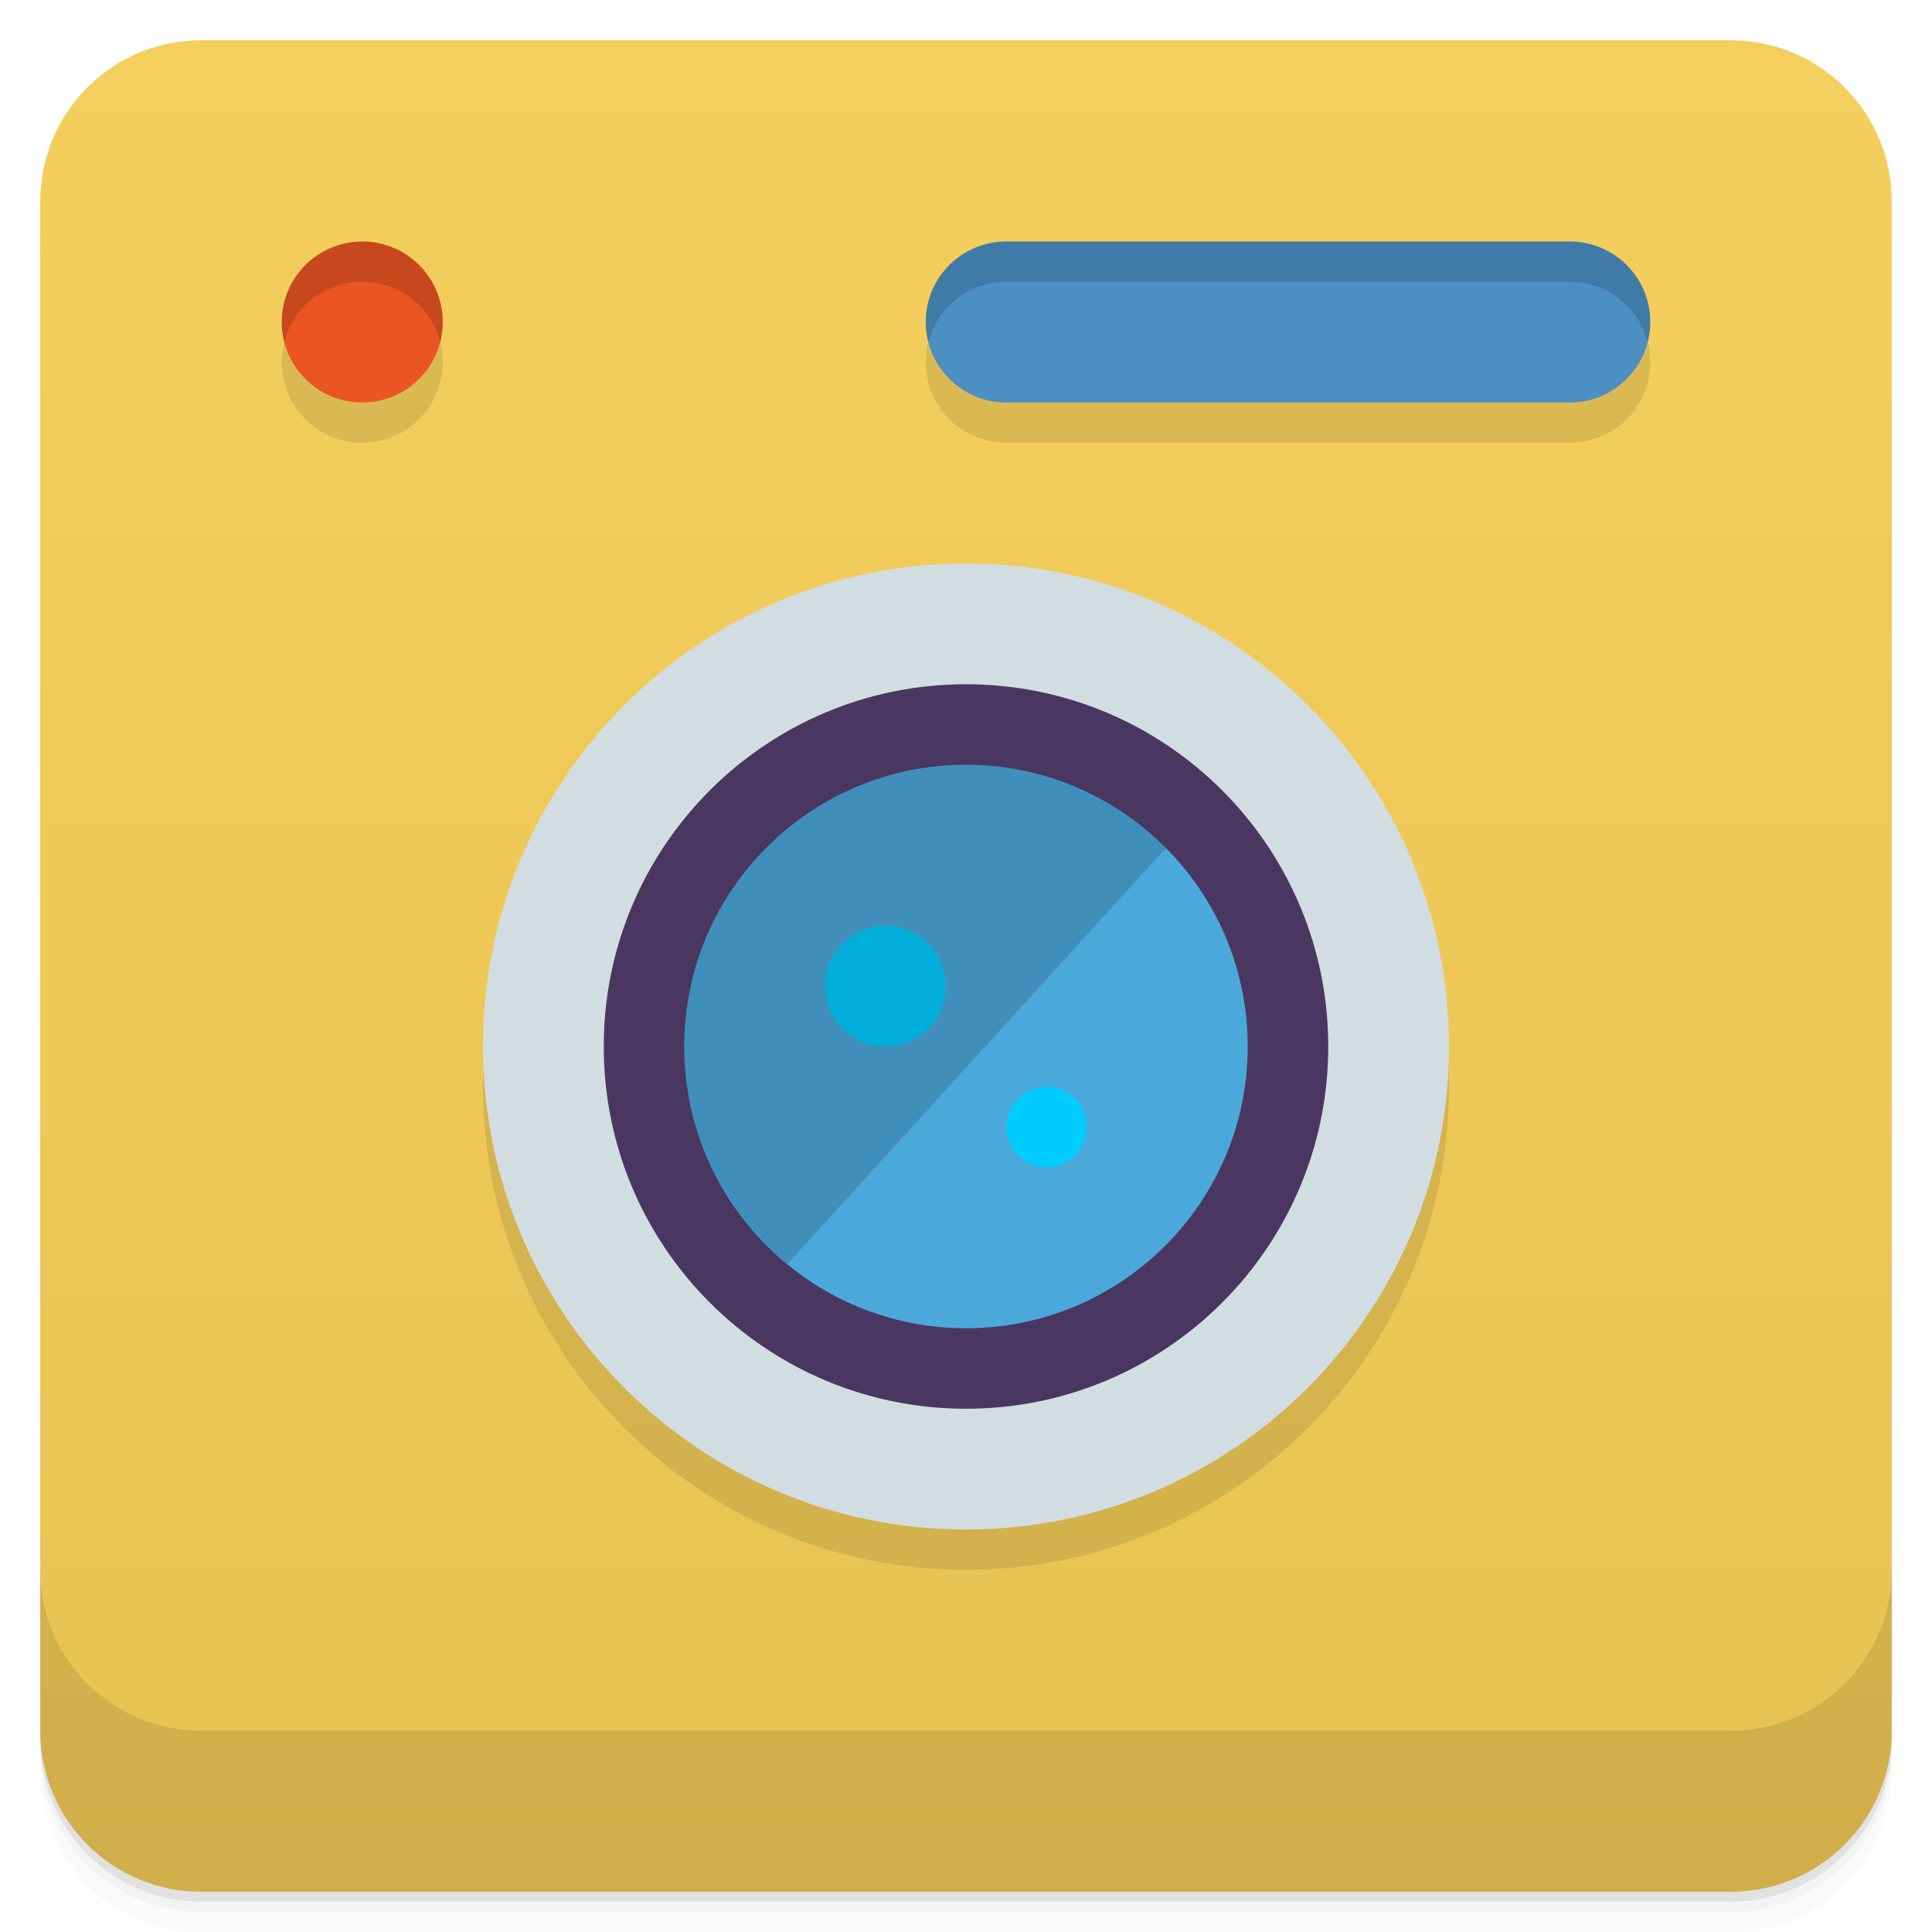
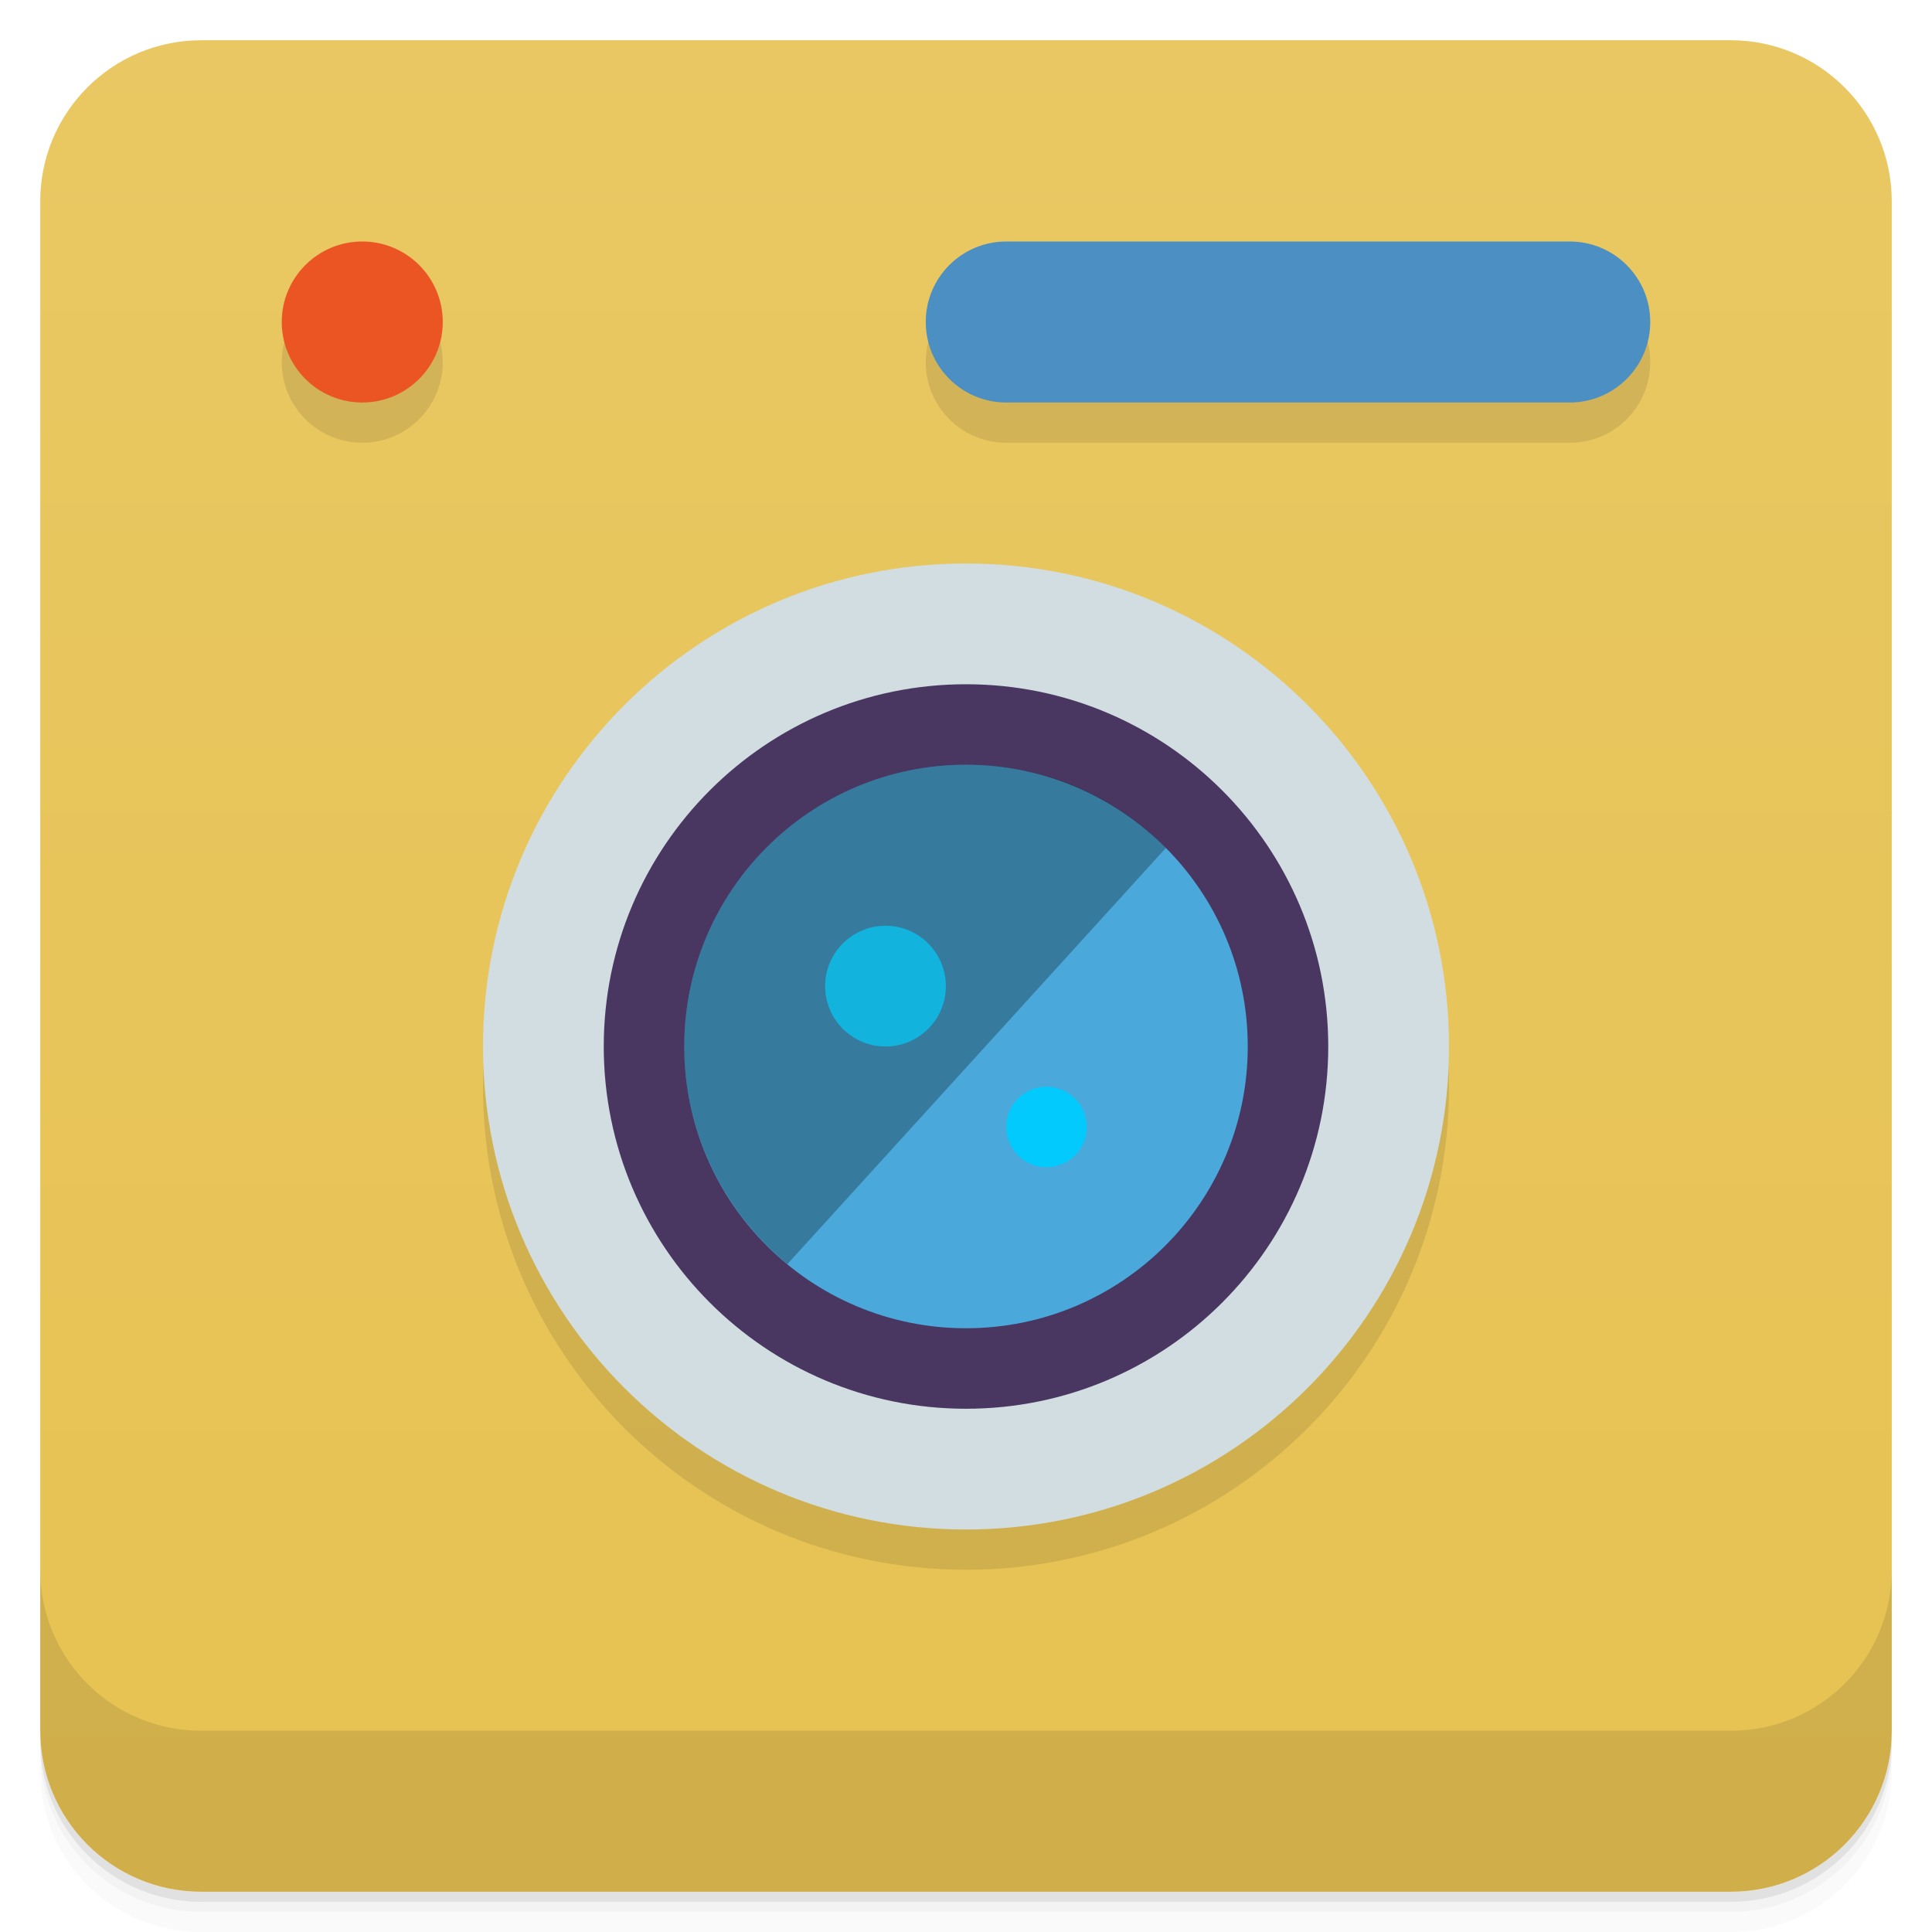
- <svg xmlns="http://www.w3.org/2000/svg" xmlns:xlink="http://www.w3.org/1999/xlink" width="48" height="48" id="svg2" version="1.1">
-   <defs id="defs4">
-     <linearGradient id="linearGradient4069">
-       <stop style="stop-color:#e7c252;stop-opacity:1;" offset="0" id="stop4071" />
-       <stop style="stop-color:#f5cf5d;stop-opacity:1;" offset="1" id="stop4073" />
+ <svg xmlns="http://www.w3.org/2000/svg" version="1.1" viewBox="0 0 48 48">
+   <defs>
+     <linearGradient id="bg" x2="0" y1="1" y2="47" gradientUnits="userSpaceOnUse">
+       <stop style="stop-color:#e9c863" offset="0" />
+       <stop style="stop-color:#e7c252" offset="1" />
    </linearGradient>
-     <linearGradient y2="1" x2="0" y1="47" gradientTransform="translate(-46,-1052.364)" gradientUnits="userSpaceOnUse" id="1" xlink:href="#0" />
-     <linearGradient id="0">
-       <stop id="stop3004" stop-opacity="0" />
-       <stop id="stop3006" offset="1" />
-     </linearGradient>
-     <linearGradient gradientUnits="userSpaceOnUse" x2="0" y2="40" y1="280" xlink:href="#2" id="3" gradientTransform="matrix(.175 0 0 .175 302.8 216)" />
-     <linearGradient id="2">
-       <stop id="stop73" stop-color="#151515" />
-       <stop id="stop75" stop-color="#222" offset="1" />
-     </linearGradient>
-     <linearGradient gradientUnits="userSpaceOnUse" x2="0" y2="90" y1="230" xlink:href="#2" id="1-9" gradientTransform="matrix(.375 0 0 .375 298 16)" />
-     <linearGradient gradientUnits="userSpaceOnUse" x2="0" y2="90" y1="230" xlink:href="#2" id="0-3" gradientTransform="matrix(.25 0 0 .25 300 132)" />
-     <clipPath id="clipPath66">
-       <rect id="rect68" color="#bebebe" height="20" rx="4" y="78" x="434" width="20" />
-     </clipPath>
-     <clipPath id="clipPath62">
-       <rect id="rect64" color="#bebebe" height="22" rx="4" y="77" x="433" width="22" />
-     </clipPath>
-     <clipPath id="clipPath58">
-       <rect id="rect60" color="#bebebe" height="22" rx="5" y="77" x="433" width="22" />
-     </clipPath>
-     <clipPath id="clipPath54">
-       <rect id="rect56" color="#bebebe" height="30" rx="6" y="29" x="433" width="30" />
-     </clipPath>
-     <clipPath id="clipPath50">
-       <rect style="fill:url(#0-3)" id="rect52" color="#bebebe" fill="url(#0)" transform="matrix(0 -1 1 0 0 0)" height="60" rx="12.5" y="142" x="306" width="60" />
-     </clipPath>
-     <clipPath id="clipPath46">
-       <rect style="fill:url(#1-9)" id="rect48" color="#bebebe" fill="url(#1)" height="90" rx="18.75" y="31" x="307" width="90" />
-     </clipPath>
-     <clipPath id="clipPath42">
-       <rect id="rect44" color="#bebebe" fill="#6d6d6d" opacity="0.2" height="30" rx="4" y="29" x="433" width="30" />
-     </clipPath>
-     <clipPath id="clipPath38">
-       <rect id="rect40" color="#bebebe" fill="#6d6d6d" opacity="0.2" height="22" rx="3" y="77" x="433" width="22" />
-     </clipPath>
-     <clipPath id="clipPath34">
-       <path id="path36" d="m 144,70 c -49.706,0 -90,40.294 -90,90 0,49.706 40.294,90 90,90 49.706,0 90,-40.294 90,-90 0,-49.706 -40.294,-90 -90,-90 z m 0,32.188 c 32.033,0 58,25.967 58,58 0,32.033 -25.967,58 -58,58 -32.033,0 -58,-25.967 -58,-58 0,-32.033 25.967,-58 58,-58 z" />
-     </clipPath>
-     <clipPath id="clipPath30">
-       <rect id="rect32" color="#bebebe" height="16" rx="3" y="116" x="432" width="16" />
-     </clipPath>
-     <clipPath id="clipPath26">
-       <path id="path28" d="m 145,215 c 33.137,0 60,-26.863 60,-60 0,-33.137 -26.863,-60 -60,-60 -33.137,0 -60,26.863 -60,60 0,12.507 3.829,24.106 10.375,33.719 L 89,211 111.281,204.625 C 120.894,211.172 132.493,215 145,215 z" />
-     </clipPath>
-     <clipPath id="clipPath22">
-       <path id="path24" d="m 152,204 a 8,8 0 1 1 -16,0 8,8 0 1 1 16,0 z" />
-     </clipPath>
-     <clipPath id="clipPath18">
-       <path id="path20" d="m 98.031,23.191 c -41.492,1.052 -74.844,35.068 -74.844,76.812 0,42.407 34.406,76.812 76.812,76.812 42.407,0 76.812,-34.406 76.812,-76.812 0,-42.407 -34.406,-76.812 -76.812,-76.812 -0.663,0 -1.31,-0.017 -1.969,0 z M 100,50.66 c 27.245,0 49.344,22.099 49.344,49.344 -1e-5,27.245 -22.099,49.344 -49.344,49.344 -27.245,-1e-5 -49.344,-22.099 -49.344,-49.344 0,-27.245 22.099,-49.344 49.344,-49.344 z" />
-     </clipPath>
-     <clipPath id="clipPath14">
-       <rect id="rect16" color="#bebebe" fill="#6d6d6d" opacity="0.2" height="16" rx="2" y="116" x="432" width="16" />
-     </clipPath>
-     <clipPath id="clipPath10">
-       <rect id="rect12" color="#bebebe" fill="#986767" height="240" rx="50" y="36" x="24" width="240" />
-     </clipPath>
-     <clipPath id="clipPath6">
-       <rect id="rect8" color="#bebebe" fill="url(#3)" transform="rotate(90)" height="42" rx="9" y="223" x="307" width="42" />
-     </clipPath>
-     <linearGradient xlink:href="#linearGradient3672" id="linearGradient4109" gradientUnits="userSpaceOnUse" x1="71.656" y1="62.66" x2="87.062" y2="62.66" />
-     <linearGradient id="linearGradient3672">
-       <stop id="stop3674" style="stop-color:#ffffff;stop-opacity:0" offset="0" />
-       <stop id="stop3676" style="stop-color:#ffffff;stop-opacity:0" offset="0.3" />
-       <stop id="stop3678" style="stop-color:#ffffff;stop-opacity:0.612" offset="0.5" />
-       <stop id="stop3680" style="stop-color:#ffffff;stop-opacity:0" offset="0.753" />
-       <stop id="stop3682" style="stop-color:#ffffff;stop-opacity:0" offset="1" />
-     </linearGradient>
-     <linearGradient id="linearGradient3216">
-       <stop id="stop3218" offset="0" style="stop-color:#6b6b6b;stop-opacity:1;" />
-       <stop id="stop3220" offset="1" style="stop-color:#000000;stop-opacity:1;" />
-     </linearGradient>
-     <linearGradient id="linearGradient10287">
-       <stop id="stop10289" offset="0" style="stop-color:#e1e0e0;stop-opacity:1;" />
-       <stop style="stop-color:#3d3d3d;stop-opacity:1;" offset="0.5" id="stop4127" />
-       <stop id="stop10291" offset="1" style="stop-color:#828282;stop-opacity:1;" />
-     </linearGradient>
-     <linearGradient id="linearGradient10279">
-       <stop id="stop10281" offset="0" style="stop-color:#19140c;stop-opacity:1;" />
-       <stop style="stop-color:#795d3b;stop-opacity:1;" offset="0.5" id="stop4148" />
-       <stop id="stop10283" offset="1" style="stop-color:#9c794c;stop-opacity:1;" />
-     </linearGradient>
-     <linearGradient xlink:href="#linearGradient4990" id="linearGradient4092" gradientUnits="userSpaceOnUse" gradientTransform="matrix(0.1338217,-0.05496597,0.0513395,0.1432744,12.59329,0.203942)" x1="202.592" y1="424.376" x2="188.042" y2="371.451" />
-     <linearGradient id="linearGradient4990">
-       <stop style="stop-color:#808080;stop-opacity:1;" offset="0" id="stop4992" />
-       <stop style="stop-color:#000000;stop-opacity:0;" offset="1" id="stop4994" />
-     </linearGradient>
-     <linearGradient id="linearGradient4121">
-       <stop style="stop-color:#2a2115;stop-opacity:1;" offset="0" id="stop4123" />
-       <stop style="stop-color:#653c2e;stop-opacity:1;" offset="1" id="stop4125" />
-     </linearGradient>
-     <linearGradient id="linearGradient3387">
-       <stop id="stop3389" offset="0" style="stop-color:#6b6b6b;stop-opacity:1;" />
-       <stop id="stop3391" offset="1" style="stop-color:#000000;stop-opacity:1;" />
-     </linearGradient>
-     <linearGradient id="linearGradient3394">
-       <stop id="stop3396" offset="0" style="stop-color:#6b6b6b;stop-opacity:1;" />
-       <stop id="stop3398" offset="1" style="stop-color:#000000;stop-opacity:1;" />
-     </linearGradient>
-     <linearGradient id="linearGradient3200">
-       <stop id="stop3202" offset="0" style="stop-color:#fefefe;stop-opacity:1;" />
-       <stop id="stop3204" offset="1" style="stop-color:#e2e2e2;stop-opacity:1;" />
-     </linearGradient>
-     <linearGradient id="linearGradient3407">
-       <stop id="stop3409" offset="0" style="stop-color:#fefefe;stop-opacity:1;" />
-       <stop id="stop3411" offset="1" style="stop-color:#e2e2e2;stop-opacity:1;" />
-     </linearGradient>
-     <linearGradient id="linearGradient3418">
-       <stop id="stop3420" offset="0" style="stop-color:#6b6b6b;stop-opacity:1;" />
-       <stop id="stop3422" offset="1" style="stop-color:#000000;stop-opacity:1;" />
-     </linearGradient>
-     <linearGradient xlink:href="#linearGradient3176" id="linearGradient4107" gradientUnits="userSpaceOnUse" gradientTransform="matrix(0.1703631,0,0,0.1703631,-15.61728,-18.0859)" x1="325.537" y1="295.213" x2="441.542" y2="414.019" />
-     <linearGradient id="linearGradient3176">
-       <stop id="stop3178" offset="0" style="stop-color:#a77341;stop-opacity:1;" />
-       <stop id="stop3180" offset="1" style="stop-color:#3d3024;stop-opacity:1;" />
-     </linearGradient>
-     <linearGradient xlink:href="#linearGradient4069" id="linearGradient4075" x1="24" y1="1051.36" x2="24" y2="1005.36" gradientUnits="userSpaceOnUse" />
  </defs>
-   <g id="layer3">
-     <g transform="translate(0,-1004.362)" id="g3804">
-       <path id="path3806" d="m 5,1006.362 c -2.216,0 -4,1.784 -4,4 l 0,37.25 c 0,2.216 1.784,4 4,4 l 38,0 c 2.216,0 4,-1.784 4,-4 l 0,-37.25 c 0,-2.216 -1.784,-4 -4,-4 l -38,0 z m -4,41.5 0,0.5 c 0,2.216 1.784,4 4,4 l 38,0 c 2.216,0 4,-1.784 4,-4 l 0,-0.5 c 0,2.216 -1.784,4 -4,4 l -38,0 c -2.216,0 -4,-1.784 -4,-4 z" style="opacity:0.02" />
-       <path id="path3808" d="m 1,1047.612 0,0.25 c 0,2.216 1.784,4 4,4 l 38,0 c 2.216,0 4,-1.784 4,-4 l 0,-0.25 c 0,2.216 -1.784,4 -4,4 l -38,0 c -2.216,0 -4,-1.784 -4,-4 z" style="opacity:0.05" />
-       <rect id="rect3810" rx="4" y="1005.61" x="1" height="46" width="46" style="opacity:0.1" />
-     </g>
-   </g>
-   <g id="layer1" transform="translate(0,-1004.362)">
-     <g id="g2987" transform="translate(0,0.00221465)" style="fill:url(#linearGradient4075);fill-opacity:1">
-       <rect id="rect2989" width="46" height="46" x="1" y="1005.36" rx="4" style="fill:url(#linearGradient4075);fill-opacity:1" />
-     </g>
-     <g id="g3790">
-       <path id="path3792" d="m 1,1043.362 0,4 c 0,2.216 1.784,4 4,4 l 38,0 c 2.216,0 4,-1.784 4,-4 l 0,-4 c 0,2.216 -1.784,4 -4,4 l -38,0 c -2.216,0 -4,-1.784 -4,-4 z" style="opacity:0.1" />
-     </g>
-   </g>
-   <g id="layer2">
-     <path transform="matrix(1,0,0,1.043478,-1,0.3913029)" d="m 37,25.5 a 12,11.5 0 1 1 -24,0 12,11.5 0 1 1 24,0 z" id="path3944" style="opacity:0.1;fill:#000000;fill-opacity:1;stroke:none" />
-     <rect ry="2" rx="2" y="7" x="23" height="4" width="18" id="rect3946" style="opacity:0.1;fill:#000000;fill-opacity:1;stroke:none" />
-     <path d="M 11,9 A 2,2 0 1 1 7,9 2,2 0 1 1 11,9 z" id="path3948" style="opacity:0.1;fill:#000000;fill-opacity:1;stroke:none" />
-     <path style="fill:#eb5523;fill-opacity:1;stroke:none" id="path3126" d="M 11,9 A 2,2 0 1 1 7,9 2,2 0 1 1 11,9 z" transform="translate(0,-1)" />
-     <rect style="fill:#4b8fc3;fill-opacity:1;stroke:none" id="rect3896" width="18" height="4" x="23" y="6" rx="2" ry="2" />
-     <path style="fill:#d2dde1;fill-opacity:1;stroke:none" id="path3898" d="m 37,25.5 a 12,11.5 0 1 1 -24,0 12,11.5 0 1 1 24,0 z" transform="matrix(1,0,0,1.043478,-1,-0.6086971)" />
-     <path transform="matrix(0.75,0,0,0.7826087,5.25,6.043476)" d="m 37,25.5 a 12,11.5 0 1 1 -24,0 12,11.5 0 1 1 24,0 z" id="path3919" style="fill:#493762;fill-opacity:1;stroke:none" />
-     <path style="fill:#4ba8db;fill-opacity:1;stroke:none" id="path3921" d="m 37,25.5 a 12,11.5 0 1 1 -24,0 12,11.5 0 1 1 24,0 z" transform="matrix(0.5833333,0,0,0.6086957,9.416667,10.47826)" />
-     <path style="fill:#00ccff;fill-opacity:1;stroke:none" id="path3930" d="m 22,24.5 a 1,1.5 0 1 1 -2,0 1,1.5 0 1 1 2,0 z" transform="matrix(1.5,0,0,1,-9.5,0)" />
-     <path transform="matrix(1,0,0,0.6666667,5,11.66667)" d="m 22,24.5 a 1,1.5 0 1 1 -2,0 1,1.5 0 1 1 2,0 z" id="path3932" style="fill:#00ccff;fill-opacity:1;stroke:none" />
-     <path style="opacity:0.15;fill:#000000;fill-opacity:1;stroke:none" d="m 24,19 c -3.866,0 -7,3.134 -7,7 0,2.175 1.007,4.122 2.562,5.406 L 28.969,21.065 C 27.699,19.771 25.957,19 24,19 z" id="path3925" />
-     <path style="fill:#000000;fill-opacity:1;stroke:none;opacity:0.15" d="M 9 6 C 7.895 6 7 6.895 7 8 C 7 8.173 7.021 8.34 7.062 8.5 C 7.284 7.637 8.068 7 9 7 C 9.932 7 10.716 7.637 10.938 8.5 C 10.979 8.34 11 8.173 11 8 C 11 6.895 10.105 6 9 6 z " id="path3934" />
-     <path style="fill:#000000;fill-opacity:1;stroke:none;opacity:0.15" d="M 25 6 C 23.892 6 23 6.892 23 8 C 23 8.173 23.022 8.34 23.062 8.5 C 23.284 7.636 24.065 7 25 7 L 39 7 C 39.935 7 40.716 7.636 40.938 8.5 C 40.978 8.34 41 8.173 41 8 C 41 6.892 40.108 6 39 6 L 25 6 z " id="rect3939" />
-   </g>
+   <path d="m1 43v0.25c0 2.216 1.784 4 4 4h38c2.216 0 4-1.784 4-4v-0.25c0 2.216-1.784 4-4 4h-38c-2.216 0-4-1.784-4-4zm0 0.5v0.5c0 2.216 1.784 4 4 4h38c2.216 0 4-1.784 4-4v-0.5c0 2.216-1.784 4-4 4h-38c-2.216 0-4-1.784-4-4z" style="opacity:.02" />
+   <path d="m1 43.25v0.25c0 2.216 1.784 4 4 4h38c2.216 0 4-1.784 4-4v-0.25c0 2.216-1.784 4-4 4h-38c-2.216 0-4-1.784-4-4z" style="opacity:.05" />
+   <path d="m1 43v0.25c0 2.216 1.784 4 4 4h38c2.216 0 4-1.784 4-4v-0.25c0 2.216-1.784 4-4 4h-38c-2.216 0-4-1.784-4-4z" style="opacity:.1" />
+   <rect x="1" y="1" width="46" height="46" rx="4" style="fill:url(#bg)" />
+   <path d="m1 39v4c0 2.216 1.784 4 4 4h38c2.216 0 4-1.784 4-4v-4c0 2.216-1.784 4-4 4h-38c-2.216 0-4-1.784-4-4z" style="opacity:.1" />
+   <path d="m9 7a2 2 0 0 0-2 2 2 2 0 0 0 2 2 2 2 0 0 0 2-2 2 2 0 0 0-2-2zm16 0c-1.108 0-2 0.892-2 2s0.892 2 2 2h14c1.108 0 2-0.892 2-2s-0.892-2-2-2zm-1 8a12 12 0 0 0-12 12 12 12 0 0 0 12 12 12 12 0 0 0 12-12 12 12 0 0 0-12-12z" style="opacity:.1" />
+   <circle cx="9" cy="8" r="2" style="fill:#eb5523" />
+   <rect x="23" y="6" width="18" height="4" rx="2" ry="2" style="fill:#4b8fc3" />
+   <circle cx="24" cy="26" r="12" style="fill:#d2dde1" />
+   <circle cx="24" cy="26" r="9" style="fill:#493762" />
+   <ellipse cx="24" cy="26" rx="7" ry="7" style="fill:#4ba8db" />
+   <path d="m24 19c-3.866 0-7 3.134-7 7 0 2.175 1.007 4.122 2.562 5.406l9.406-10.341c-1.27-1.294-3.012-2.065-4.969-2.065z" style="opacity:.15" />
+   <path d="m24 19c-3.866 0-7 3.134-7 7 0 2.175 1.007 4.122 2.562 5.406l9.406-10.341c-1.27-1.294-3.012-2.065-4.969-2.065z" style="opacity:.15" />
+   <circle cx="22" cy="24.5" r="1.5" style="fill:#12b3dc" />
+   <circle cx="26" cy="28" r="1" style="fill:#02cafd" />
</svg>
